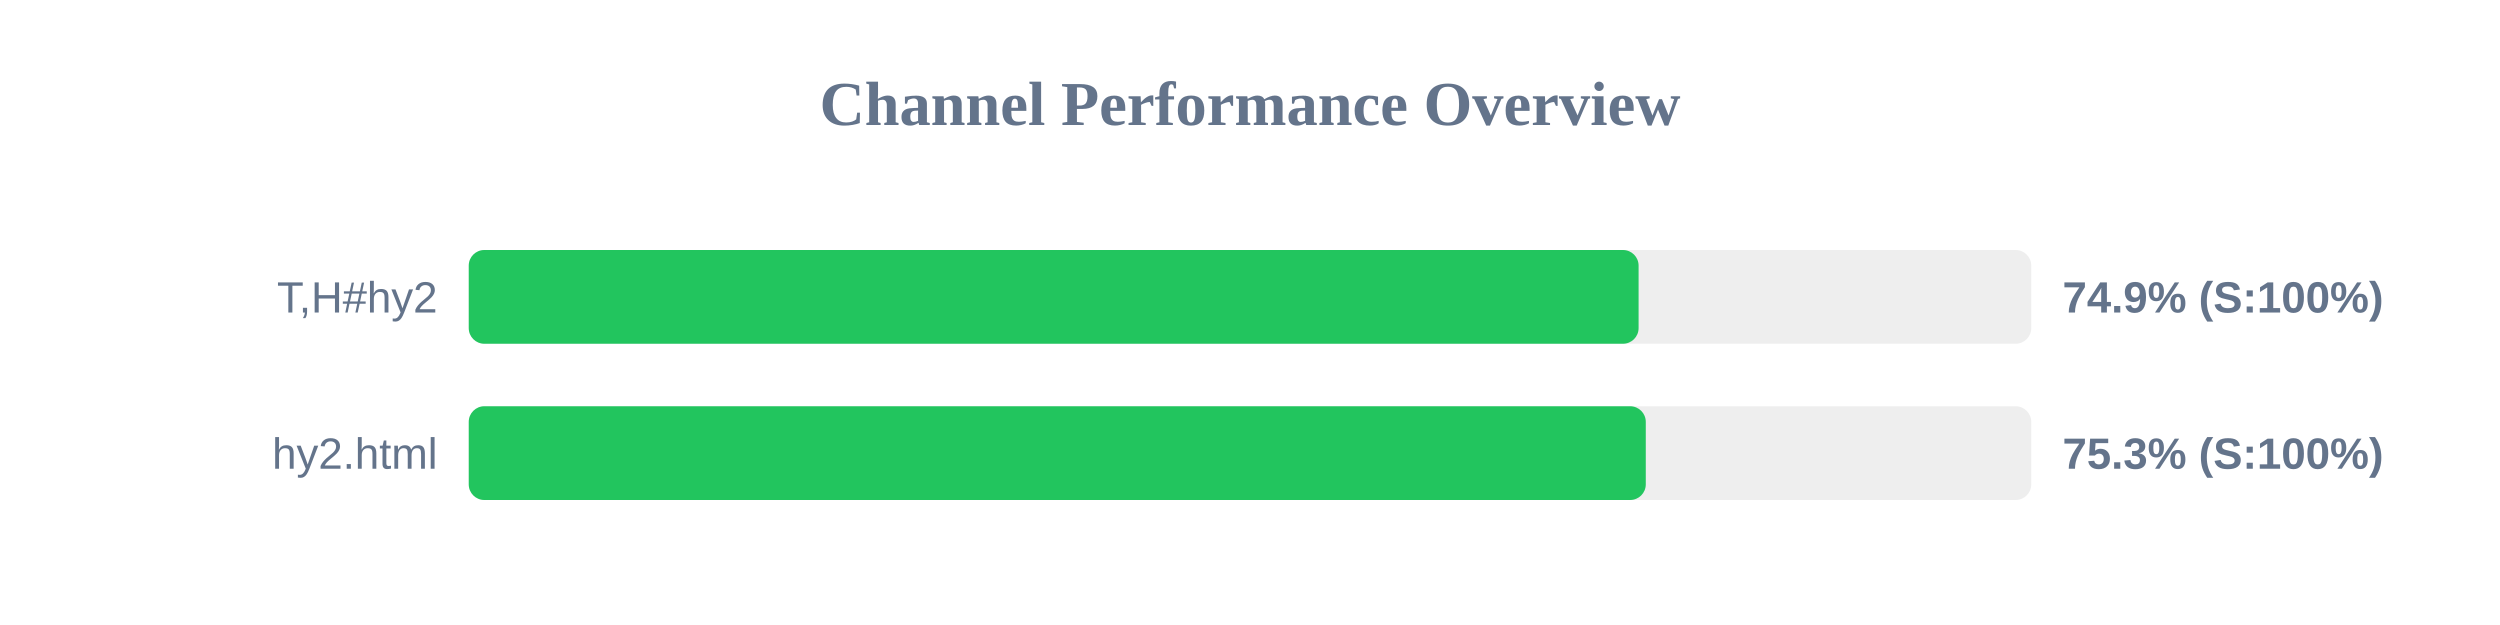
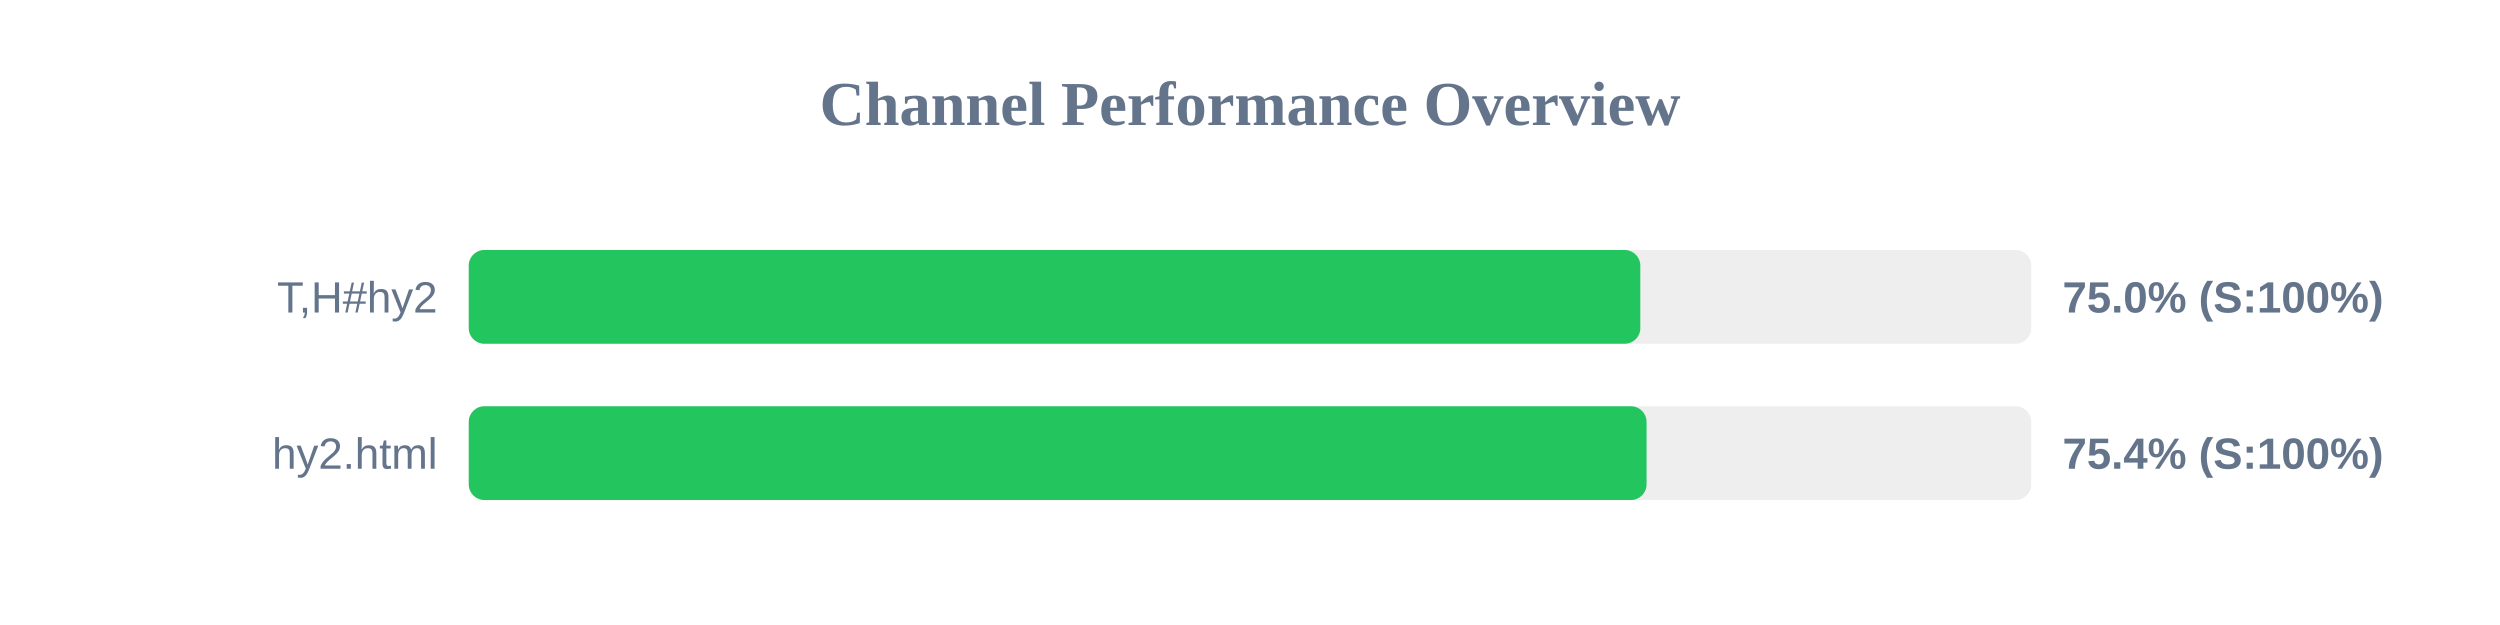
<svg xmlns="http://www.w3.org/2000/svg" width="800" height="200" version="1.1">
  <style>
        .row { font: 14px Arial; fill: #64748b; }
        .score { font: bold 14px Arial; fill: #64748b; }
    </style>
  <text x="400" y="40" text-anchor="middle" font-size="20px" font-weight="bold" fill="#64748b">Channel Performance Overview</text>
  <rect x="150" y="80" width="500" height="30" fill="#eee" rx="5" />
-   <rect x="150" y="80" width="374.35" height="30" fill="#22c55e" rx="5" />
+   <rect x="150" y="80" width="374.9" height="30" fill="#22c55e" rx="5" />
  <text x="140" y="100" text-anchor="end" class="row">T,H#hy2</text>
-   <text x="660" y="100" text-anchor="start" class="score">74.9% (S:100%)</text>
+   <text x="660" y="100" text-anchor="start" class="score">75.0% (S:100%)</text>
  <rect x="150" y="130" width="500" height="30" fill="#eee" rx="5" />
-   <rect x="150" y="130" width="376.65" height="30" fill="#22c55e" rx="5" />
+   <rect x="150" y="130" width="376.9" height="30" fill="#22c55e" rx="5" />
  <text x="140" y="150" text-anchor="end" class="row">hy2.html</text>
-   <text x="660" y="150" text-anchor="start" class="score">75.3% (S:100%)</text>
+   <text x="660" y="150" text-anchor="start" class="score">75.4% (S:100%)</text>
</svg>
